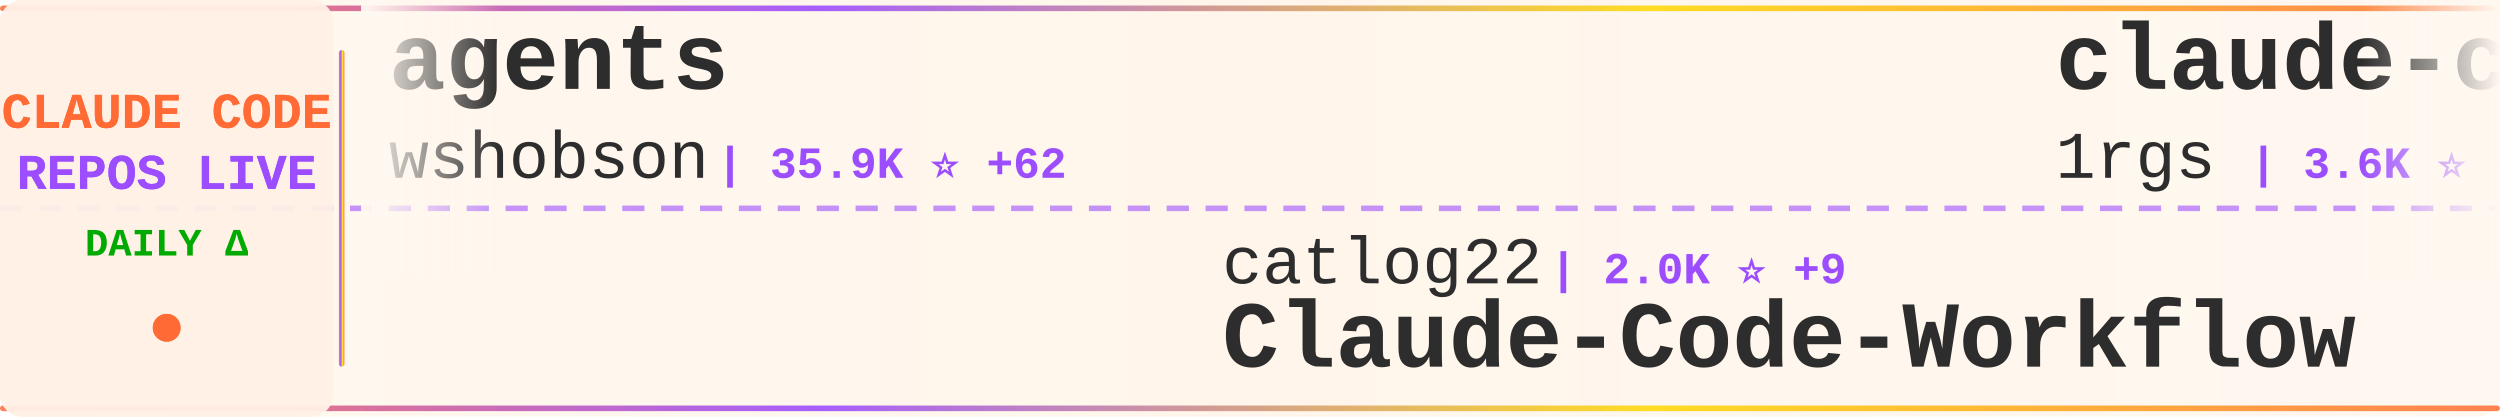
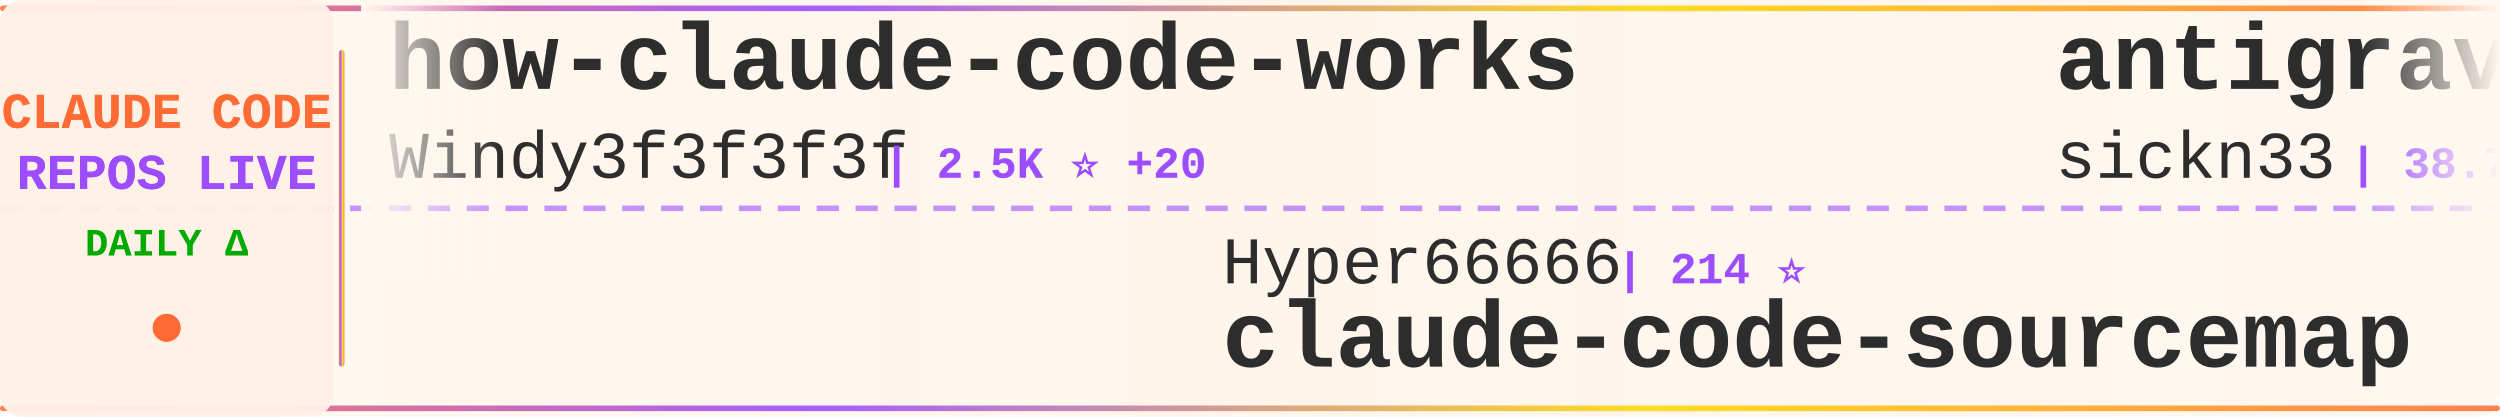
<svg xmlns="http://www.w3.org/2000/svg" width="900" height="150">
  <defs>
    <linearGradient id="tickerBg" x1="0%" y1="0%" x2="100%" y2="0%">
      <stop offset="0%" style="stop-color:#fff8f0;stop-opacity:0.98" />
      <stop offset="50%" style="stop-color:#fff5eb;stop-opacity:1" />
      <stop offset="100%" style="stop-color:#fff8f0;stop-opacity:0.98" />
    </linearGradient>
    <linearGradient id="borderGrad" x1="0%" y1="0%" x2="100%" y2="0%">
      <stop offset="0%" style="stop-color:#FF6B35;stop-opacity:0.85">
        <animate attributeName="stop-opacity" values="0.85;1;0.85" dur="2s" repeatCount="indefinite" />
      </stop>
      <stop offset="33%" style="stop-color:#9C4EFF;stop-opacity:0.9">
        <animate attributeName="stop-opacity" values="0.9;1;0.9" dur="2.2s" repeatCount="indefinite" />
      </stop>
      <stop offset="66%" style="stop-color:#FFD700;stop-opacity:0.85">
        <animate attributeName="stop-opacity" values="0.85;1;0.85" dur="1.8s" repeatCount="indefinite" />
      </stop>
      <stop offset="100%" style="stop-color:#FF6B35;stop-opacity:0.85">
        <animate attributeName="stop-opacity" values="0.85;1;0.85" dur="2s" repeatCount="indefinite" />
      </stop>
    </linearGradient>
    <filter id="textGlow">
      <feGaussianBlur stdDeviation="0.15" result="coloredBlur" />
      <feMerge>
        <feMergeNode in="coloredBlur" />
        <feMergeNode in="SourceGraphic" />
      </feMerge>
    </filter>
    <filter id="metricGlow">
      <feGaussianBlur stdDeviation="0.2" result="coloredBlur" />
      <feMerge>
        <feMergeNode in="coloredBlur" />
        <feMergeNode in="SourceGraphic" />
      </feMerge>
    </filter>
    <linearGradient id="leftFade" x1="0%" y1="0%" x2="100%" y2="0%">
      <stop offset="0%" style="stop-color:#fff8f0;stop-opacity:1" />
      <stop offset="100%" style="stop-color:#fff8f0;stop-opacity:0" />
    </linearGradient>
    <linearGradient id="rightFade" x1="0%" y1="0%" x2="100%" y2="0%">
      <stop offset="0%" style="stop-color:#fff8f0;stop-opacity:0" />
      <stop offset="100%" style="stop-color:#fff8f0;stop-opacity:1" />
    </linearGradient>
  </defs>
  <rect width="900" height="150" fill="url(#tickerBg)" rx="8" />
  <rect x="0" y="2" width="900" height="2" fill="url(#borderGrad)" rx="1" />
  <rect x="0" y="146" width="900" height="2" fill="url(#borderGrad)" rx="1" />
  <line x1="0" y1="75" x2="900" y2="75" stroke="#9C4EFF" stroke-width="2" stroke-dasharray="8 6" opacity="0.6" />
  <rect x="0" y="0" width="120" height="150" fill="#fff0e6" opacity="0.95" rx="8" />
  <text x="60" y="46" font-family="'Courier New', monospace" font-size="18" font-weight="bold" fill="#FF6B35" text-anchor="middle" filter="url(#textGlow)">
    CLAUDE CODE
  </text>
  <text x="60" y="68" font-family="'Courier New', monospace" font-size="18" font-weight="bold" fill="#9C4EFF" text-anchor="middle" filter="url(#textGlow)">
    REPOS LIVE
  </text>
  <text x="60" y="92" font-family="'Courier New', monospace" font-size="14" font-weight="bold" fill="#00aa00" text-anchor="middle">
    DAILY Δ
  </text>
  <circle cx="60" cy="118" r="5" fill="#FF6B35" filter="url(#metricGlow)">
    <animate attributeName="r" values="4;6;4" dur="1.5s" repeatCount="indefinite" />
    <animate attributeName="opacity" values="0.6;1;0.6" dur="1.5s" repeatCount="indefinite" />
  </circle>
  <rect x="122" y="18" width="2" height="114" fill="url(#borderGrad)" rx="1" />
  <clipPath id="tickerClip">
    <rect x="130" y="0" width="770" height="150" />
  </clipPath>
  <g clip-path="url(#tickerClip)">
    <g id="tickerItems">
      <animateTransform attributeName="transform" attributeType="XML" type="translate" from="0 0" to="-3000 0" dur="54s" repeatCount="indefinite" />
      <g transform="translate(0, 0)">
-         <text x="140" y="32" font-family="'Courier New', monospace" font-size="34" font-weight="bold" fill="#2d2d2d">agents</text>
-         <text x="140" y="64" font-family="'Courier New', monospace" font-size="24" font-weight="normal" fill="#2d2d2d" opacity="1.0">wshobson</text>
-         <text x="258" y="64" font-family="'Courier New', monospace" font-size="16" font-weight="bold" fill="#9C4EFF"> | 35.9K ⭐ +62</text>
+         <text x="140" y="32" font-family="'Courier New', monospace" font-size="34" font-weight="bold" fill="#2d2d2d">how-claude-code-works</text>
+         <text x="140" y="64" font-family="'Courier New', monospace" font-size="24" font-weight="normal" fill="#2d2d2d" opacity="1.0">Windy3f3f3f3f</text>
+         <text x="318" y="64" font-family="'Courier New', monospace" font-size="16" font-weight="bold" fill="#9C4EFF"> | 2.5K ⭐ +20</text>
      </g>
      <g transform="translate(300, 0)">
-         <text x="140" y="102" font-family="'Courier New', monospace" font-size="24" font-weight="normal" fill="#2d2d2d" opacity="1.0">catlog22</text>
-         <text x="258" y="102" font-family="'Courier New', monospace" font-size="16" font-weight="bold" fill="#9C4EFF"> | 2.0K ⭐ +9</text>
-         <text x="140" y="132" font-family="'Courier New', monospace" font-size="34" font-weight="bold" fill="#2d2d2d">Claude-Code-Workflow</text>
+         <text x="140" y="102" font-family="'Courier New', monospace" font-size="24" font-weight="normal" fill="#2d2d2d" opacity="1.0">Hyper66666</text>
+         <text x="282" y="102" font-family="'Courier New', monospace" font-size="16" font-weight="bold" fill="#9C4EFF"> | 214 ⭐</text>
+         <text x="140" y="132" font-family="'Courier New', monospace" font-size="34" font-weight="bold" fill="#2d2d2d">claude-code-sourcemap</text>
      </g>
      <g transform="translate(600, 0)">
-         <text x="140" y="32" font-family="'Courier New', monospace" font-size="34" font-weight="bold" fill="#2d2d2d">claude-code-proxy</text>
-         <text x="140" y="64" font-family="'Courier New', monospace" font-size="24" font-weight="normal" fill="#2d2d2d" opacity="1.0">1rgs</text>
-         <text x="210" y="64" font-family="'Courier New', monospace" font-size="16" font-weight="bold" fill="#9C4EFF"> | 3.6K ⭐ +3</text>
+         <text x="140" y="32" font-family="'Courier New', monospace" font-size="34" font-weight="bold" fill="#2d2d2d">antigravity-awesome-skil...</text>
+         <text x="140" y="64" font-family="'Courier New', monospace" font-size="24" font-weight="normal" fill="#2d2d2d" opacity="1.0">sickn33</text>
+         <text x="246" y="64" font-family="'Courier New', monospace" font-size="16" font-weight="bold" fill="#9C4EFF"> | 38.7K ⭐ +123</text>
      </g>
      <g transform="translate(900, 0)">
-         <text x="140" y="102" font-family="'Courier New', monospace" font-size="24" font-weight="normal" fill="#2d2d2d" opacity="1.0">Windy3f3f3f3f</text>
-         <text x="318" y="102" font-family="'Courier New', monospace" font-size="16" font-weight="bold" fill="#9C4EFF"> | 2.5K ⭐ +20</text>
-         <text x="140" y="132" font-family="'Courier New', monospace" font-size="34" font-weight="bold" fill="#2d2d2d">how-claude-code-works</text>
+         <text x="140" y="102" font-family="'Courier New', monospace" font-size="24" font-weight="normal" fill="#2d2d2d" opacity="1.0">fazxes</text>
+         <text x="234" y="102" font-family="'Courier New', monospace" font-size="16" font-weight="bold" fill="#9C4EFF"> | 216 ⭐</text>
+         <text x="140" y="132" font-family="'Courier New', monospace" font-size="34" font-weight="bold" fill="#2d2d2d">Claude-code</text>
      </g>
      <g transform="translate(1200, 0)">
-         <text x="140" y="32" font-family="'Courier New', monospace" font-size="34" font-weight="bold" fill="#2d2d2d">claude-code-webui</text>
-         <text x="140" y="64" font-family="'Courier New', monospace" font-size="24" font-weight="normal" fill="#2d2d2d" opacity="1.0">sugyan</text>
-         <text x="234" y="64" font-family="'Courier New', monospace" font-size="16" font-weight="bold" fill="#9C4EFF"> | 1.1K ⭐ +3</text>
+         <text x="140" y="32" font-family="'Courier New', monospace" font-size="34" font-weight="bold" fill="#2d2d2d">ralph</text>
+         <text x="140" y="64" font-family="'Courier New', monospace" font-size="24" font-weight="normal" fill="#2d2d2d" opacity="1.0">snarktank</text>
+         <text x="270" y="64" font-family="'Courier New', monospace" font-size="16" font-weight="bold" fill="#9C4EFF"> | 19.5K ⭐ +69</text>
      </g>
      <g transform="translate(1500, 0)">
-         <text x="140" y="102" font-family="'Courier New', monospace" font-size="24" font-weight="normal" fill="#2d2d2d" opacity="1.0">sickn33</text>
-         <text x="246" y="102" font-family="'Courier New', monospace" font-size="16" font-weight="bold" fill="#9C4EFF"> | 38.7K ⭐ +126</text>
-         <text x="140" y="132" font-family="'Courier New', monospace" font-size="34" font-weight="bold" fill="#2d2d2d">antigravity-awesome-skil...</text>
+         <text x="140" y="102" font-family="'Courier New', monospace" font-size="24" font-weight="normal" fill="#2d2d2d" opacity="1.0">luyao618</text>
+         <text x="258" y="102" font-family="'Courier New', monospace" font-size="16" font-weight="bold" fill="#9C4EFF"> | 1.4K ⭐ +1</text>
+         <text x="140" y="132" font-family="'Courier New', monospace" font-size="34" font-weight="bold" fill="#2d2d2d">Claude-Code-Source-Study</text>
      </g>
      <g transform="translate(1800, 0)">
-         <text x="140" y="32" font-family="'Courier New', monospace" font-size="34" font-weight="bold" fill="#2d2d2d">learn-claude-code</text>
-         <text x="140" y="64" font-family="'Courier New', monospace" font-size="24" font-weight="normal" fill="#2d2d2d" opacity="1.0">shareAI-lab</text>
-         <text x="294" y="64" font-family="'Courier New', monospace" font-size="16" font-weight="bold" fill="#9C4EFF"> | 62.6K ⭐ +250</text>
+         <text x="140" y="32" font-family="'Courier New', monospace" font-size="34" font-weight="bold" fill="#2d2d2d">claude-code-source</text>
+         <text x="140" y="64" font-family="'Courier New', monospace" font-size="24" font-weight="normal" fill="#2d2d2d" opacity="1.0">AprilNEA</text>
+         <text x="258" y="64" font-family="'Courier New', monospace" font-size="16" font-weight="bold" fill="#9C4EFF"> | 384 ⭐</text>
      </g>
      <g transform="translate(2100, 0)">
-         <text x="140" y="102" font-family="'Courier New', monospace" font-size="24" font-weight="normal" fill="#2d2d2d" opacity="1.0">alirezarezvani</text>
-         <text x="330" y="102" font-family="'Courier New', monospace" font-size="16" font-weight="bold" fill="#9C4EFF"> | 16.2K ⭐ +97</text>
-         <text x="140" y="132" font-family="'Courier New', monospace" font-size="34" font-weight="bold" fill="#2d2d2d">claude-skills</text>
+         <text x="140" y="102" font-family="'Courier New', monospace" font-size="24" font-weight="normal" fill="#2d2d2d" opacity="1.0">ChinaSiro</text>
+         <text x="270" y="102" font-family="'Courier New', monospace" font-size="16" font-weight="bold" fill="#9C4EFF"> | 9.3K ⭐ +10</text>
+         <text x="140" y="132" font-family="'Courier New', monospace" font-size="34" font-weight="bold" fill="#2d2d2d">claude-code-sourcemap</text>
      </g>
      <g transform="translate(2400, 0)">
-         <text x="140" y="32" font-family="'Courier New', monospace" font-size="34" font-weight="bold" fill="#2d2d2d">claude-code-analysis</text>
-         <text x="140" y="64" font-family="'Courier New', monospace" font-size="24" font-weight="normal" fill="#2d2d2d" opacity="1.0">liuup</text>
-         <text x="222" y="64" font-family="'Courier New', monospace" font-size="16" font-weight="bold" fill="#9C4EFF"> | 2.7K ⭐ +23</text>
+         <text x="140" y="32" font-family="'Courier New', monospace" font-size="34" font-weight="bold" fill="#2d2d2d">claude-code-workflows</text>
+         <text x="140" y="64" font-family="'Courier New', monospace" font-size="24" font-weight="normal" fill="#2d2d2d" opacity="1.0">OneRedOak</text>
+         <text x="270" y="64" font-family="'Courier New', monospace" font-size="16" font-weight="bold" fill="#9C4EFF"> | 3.8K ⭐ +1</text>
      </g>
      <g transform="translate(2700, 0)">
-         <text x="140" y="102" font-family="'Courier New', monospace" font-size="24" font-weight="normal" fill="#2d2d2d" opacity="1.0">Windy3f3f3f3f</text>
-         <text x="318" y="102" font-family="'Courier New', monospace" font-size="16" font-weight="bold" fill="#9C4EFF"> | 1.3K ⭐ +12</text>
-         <text x="140" y="132" font-family="'Courier New', monospace" font-size="34" font-weight="bold" fill="#2d2d2d">claude-code-from-scratch</text>
+         <text x="140" y="102" font-family="'Courier New', monospace" font-size="24" font-weight="normal" fill="#2d2d2d" opacity="1.0">Yuyz0112</text>
+         <text x="258" y="102" font-family="'Courier New', monospace" font-size="16" font-weight="bold" fill="#9C4EFF"> | 2.4K ⭐ +1</text>
+         <text x="140" y="132" font-family="'Courier New', monospace" font-size="34" font-weight="bold" fill="#2d2d2d">claude-code-reverse</text>
      </g>
      <g transform="translate(3000, 0)">
-         <text x="140" y="32" font-family="'Courier New', monospace" font-size="34" font-weight="bold" fill="#2d2d2d">agents</text>
-         <text x="140" y="64" font-family="'Courier New', monospace" font-size="24" font-weight="normal" fill="#2d2d2d" opacity="1.0">wshobson</text>
-         <text x="258" y="64" font-family="'Courier New', monospace" font-size="16" font-weight="bold" fill="#9C4EFF"> | 35.9K ⭐ +62</text>
+         <text x="140" y="32" font-family="'Courier New', monospace" font-size="34" font-weight="bold" fill="#2d2d2d">how-claude-code-works</text>
+         <text x="140" y="64" font-family="'Courier New', monospace" font-size="24" font-weight="normal" fill="#2d2d2d" opacity="1.0">Windy3f3f3f3f</text>
+         <text x="318" y="64" font-family="'Courier New', monospace" font-size="16" font-weight="bold" fill="#9C4EFF"> | 2.5K ⭐ +20</text>
      </g>
      <g transform="translate(3300, 0)">
-         <text x="140" y="102" font-family="'Courier New', monospace" font-size="24" font-weight="normal" fill="#2d2d2d" opacity="1.0">catlog22</text>
-         <text x="258" y="102" font-family="'Courier New', monospace" font-size="16" font-weight="bold" fill="#9C4EFF"> | 2.0K ⭐ +9</text>
-         <text x="140" y="132" font-family="'Courier New', monospace" font-size="34" font-weight="bold" fill="#2d2d2d">Claude-Code-Workflow</text>
+         <text x="140" y="102" font-family="'Courier New', monospace" font-size="24" font-weight="normal" fill="#2d2d2d" opacity="1.0">Hyper66666</text>
+         <text x="282" y="102" font-family="'Courier New', monospace" font-size="16" font-weight="bold" fill="#9C4EFF"> | 214 ⭐</text>
+         <text x="140" y="132" font-family="'Courier New', monospace" font-size="34" font-weight="bold" fill="#2d2d2d">claude-code-sourcemap</text>
      </g>
      <g transform="translate(3600, 0)">
-         <text x="140" y="32" font-family="'Courier New', monospace" font-size="34" font-weight="bold" fill="#2d2d2d">claude-code-proxy</text>
-         <text x="140" y="64" font-family="'Courier New', monospace" font-size="24" font-weight="normal" fill="#2d2d2d" opacity="1.0">1rgs</text>
-         <text x="210" y="64" font-family="'Courier New', monospace" font-size="16" font-weight="bold" fill="#9C4EFF"> | 3.6K ⭐ +3</text>
+         <text x="140" y="32" font-family="'Courier New', monospace" font-size="34" font-weight="bold" fill="#2d2d2d">antigravity-awesome-skil...</text>
+         <text x="140" y="64" font-family="'Courier New', monospace" font-size="24" font-weight="normal" fill="#2d2d2d" opacity="1.0">sickn33</text>
+         <text x="246" y="64" font-family="'Courier New', monospace" font-size="16" font-weight="bold" fill="#9C4EFF"> | 38.7K ⭐ +123</text>
      </g>
      <g transform="translate(3900, 0)">
-         <text x="140" y="102" font-family="'Courier New', monospace" font-size="24" font-weight="normal" fill="#2d2d2d" opacity="1.0">Windy3f3f3f3f</text>
-         <text x="318" y="102" font-family="'Courier New', monospace" font-size="16" font-weight="bold" fill="#9C4EFF"> | 2.5K ⭐ +20</text>
-         <text x="140" y="132" font-family="'Courier New', monospace" font-size="34" font-weight="bold" fill="#2d2d2d">how-claude-code-works</text>
+         <text x="140" y="102" font-family="'Courier New', monospace" font-size="24" font-weight="normal" fill="#2d2d2d" opacity="1.0">fazxes</text>
+         <text x="234" y="102" font-family="'Courier New', monospace" font-size="16" font-weight="bold" fill="#9C4EFF"> | 216 ⭐</text>
+         <text x="140" y="132" font-family="'Courier New', monospace" font-size="34" font-weight="bold" fill="#2d2d2d">Claude-code</text>
      </g>
    </g>
  </g>
  <rect x="130" y="0" width="50" height="100" fill="url(#leftFade)" />
  <rect x="850" y="0" width="50" height="100" fill="url(#rightFade)" />
</svg>
